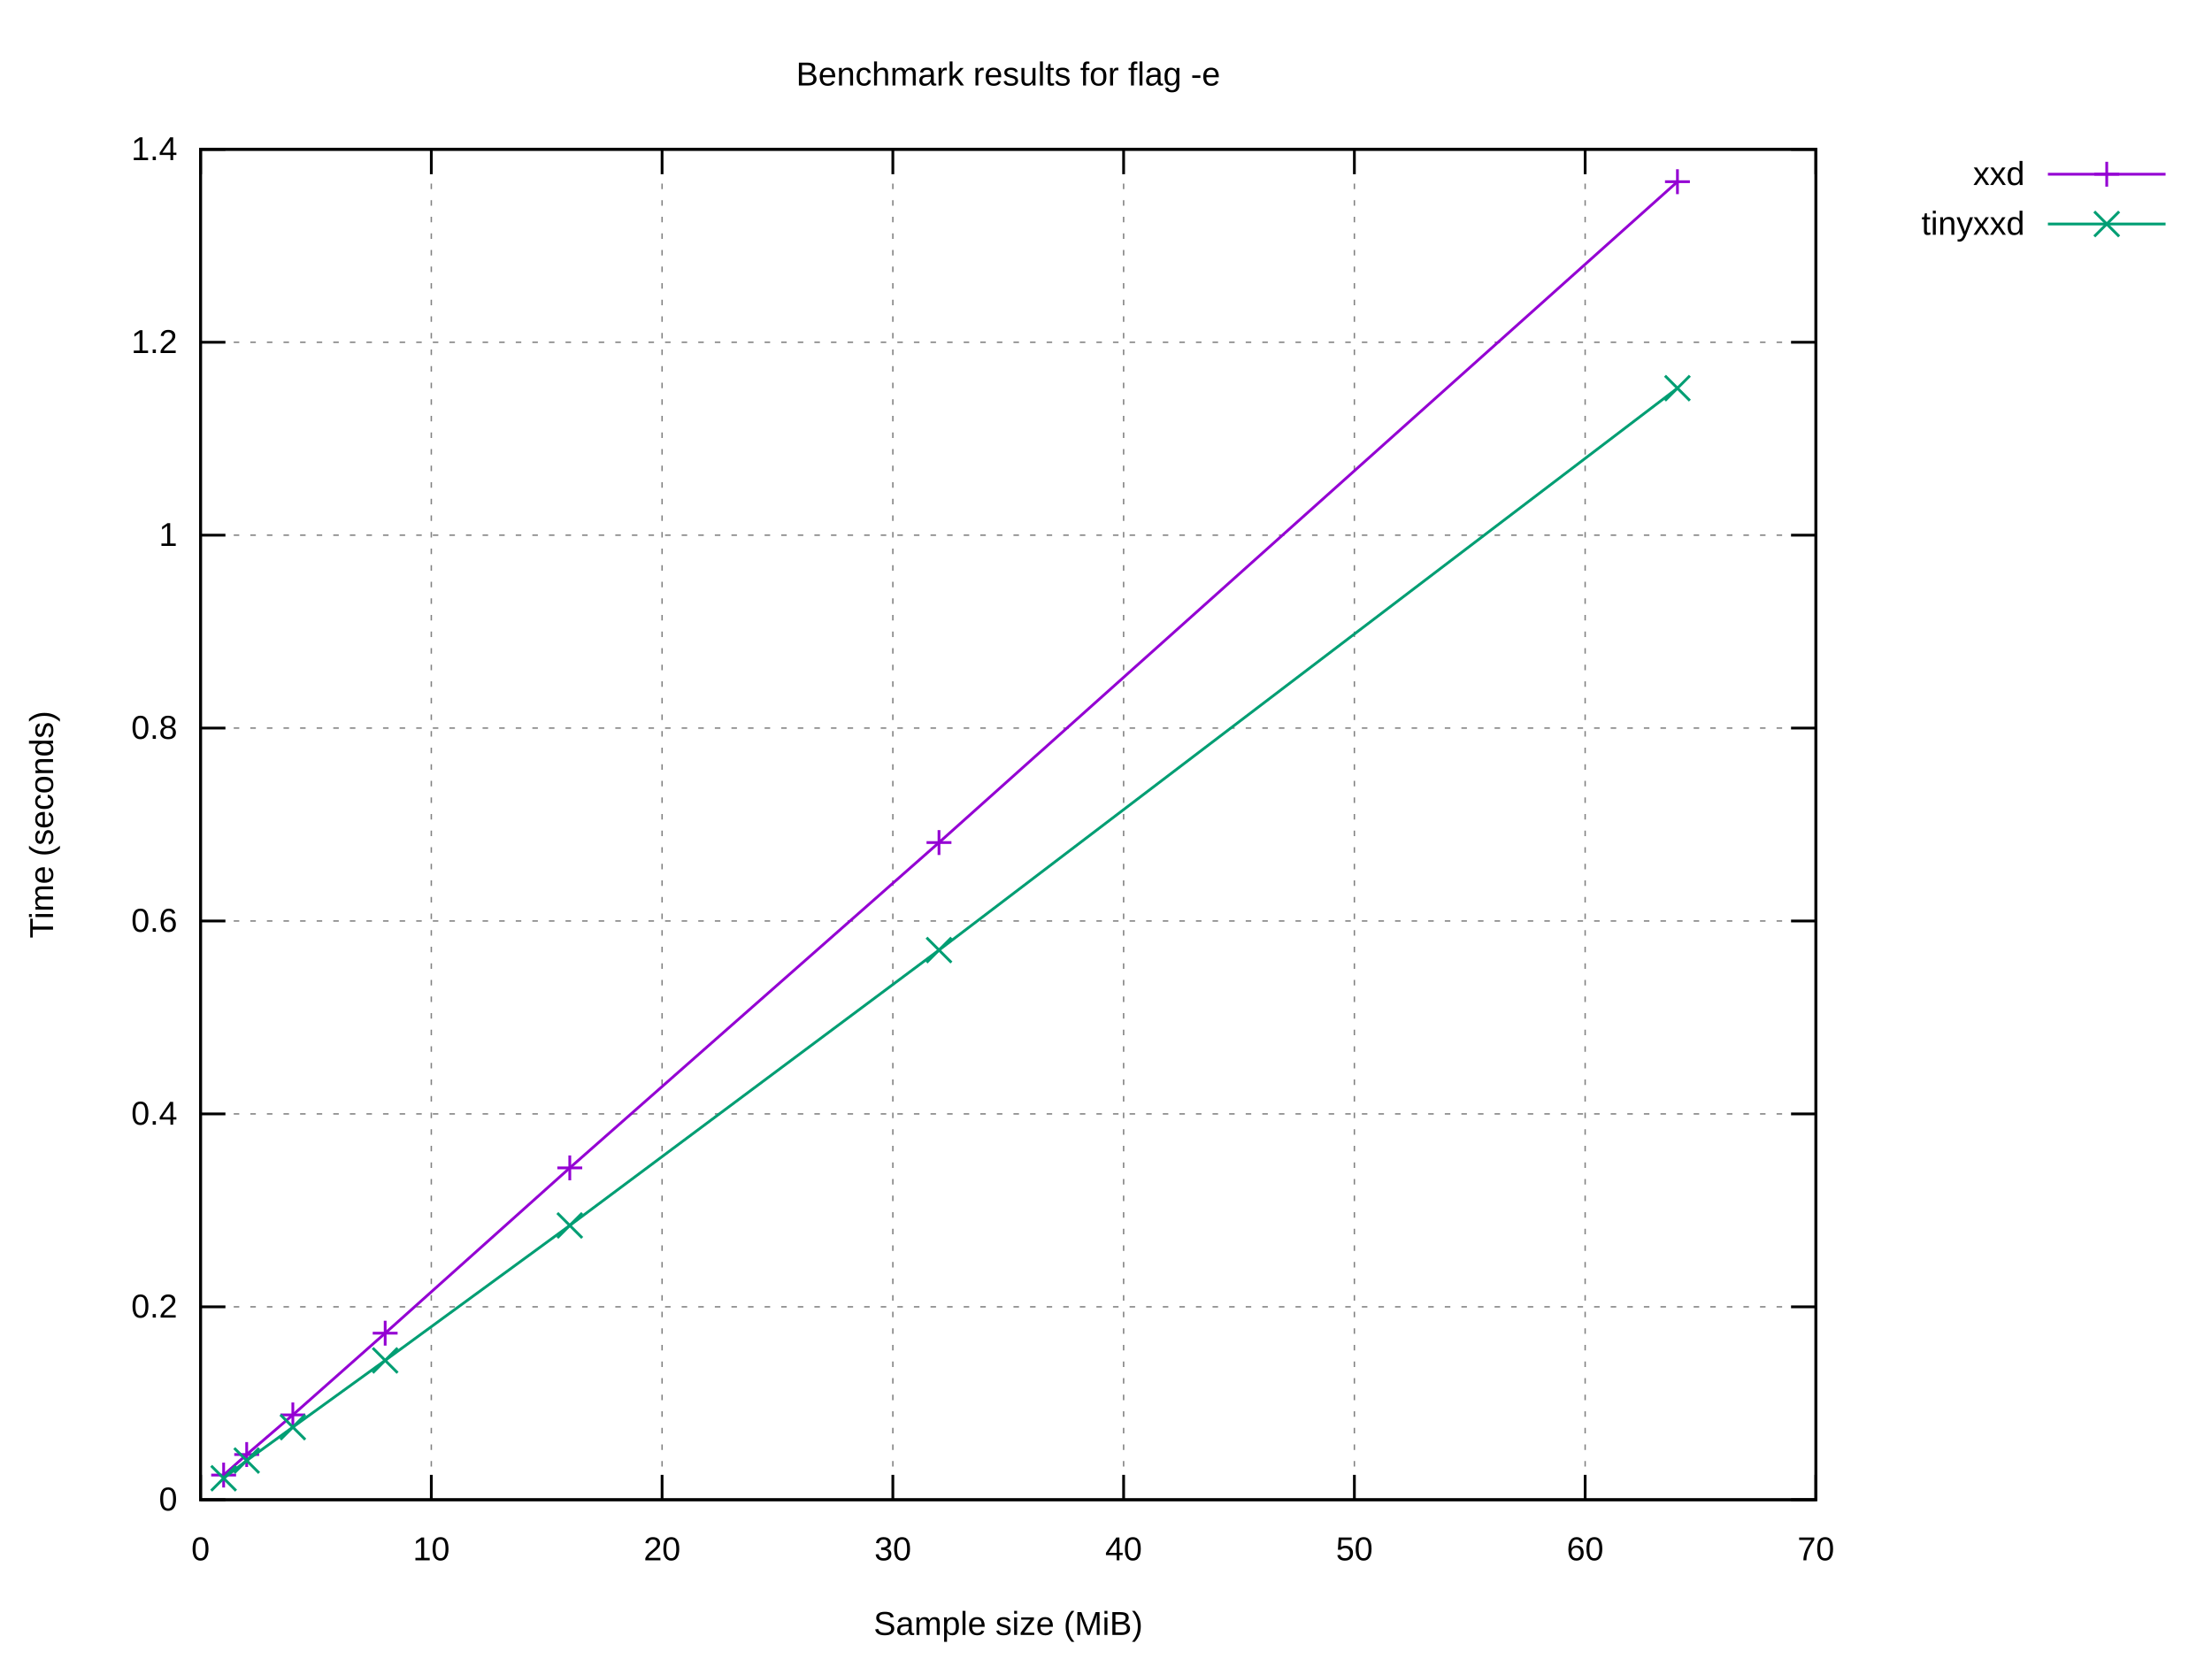
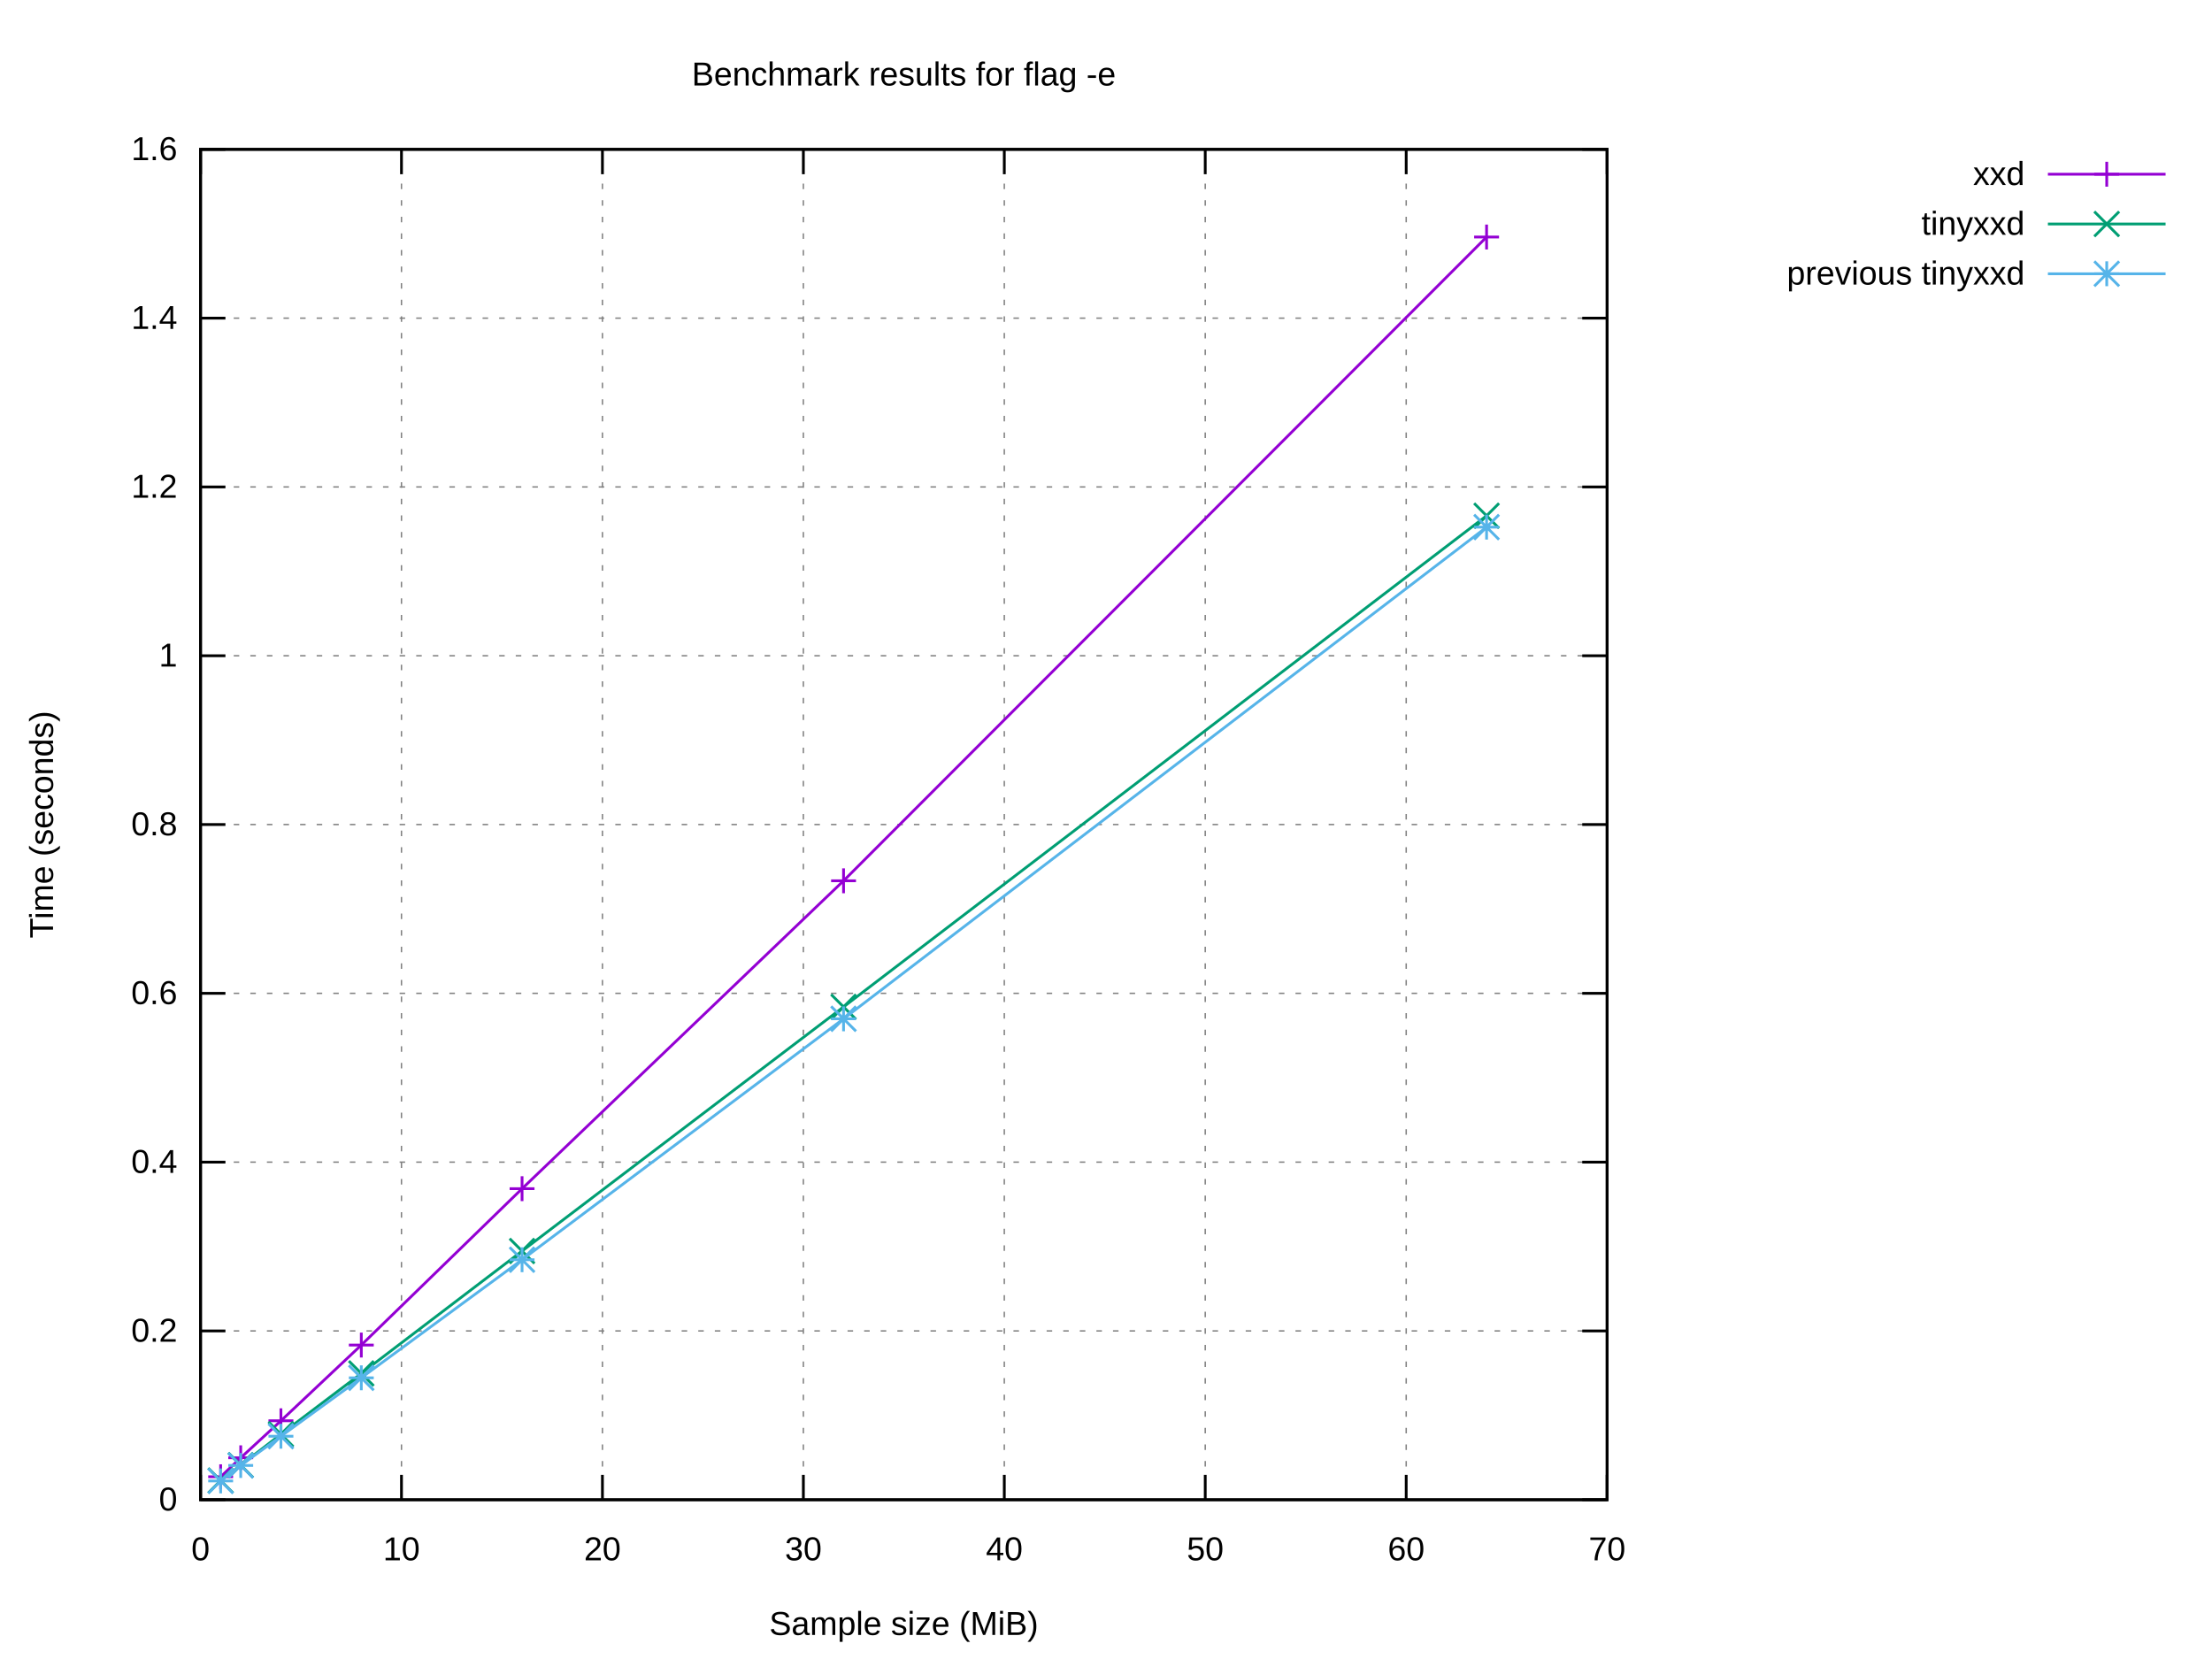
<svg xmlns="http://www.w3.org/2000/svg" xmlns:xlink="http://www.w3.org/1999/xlink" width="800" height="600" viewBox="0 0 800 600">
  <g id="gnuplot_canvas">
    <rect x="0" y="0" width="800" height="600" fill="#ffffff" />
    <defs>
      <circle id="gpDot" r="0.5" stroke-width="0.5" stroke="currentColor" />
      <path id="gpPt0" stroke-width="0.222" stroke="currentColor" d="M-1,0 h2 M0,-1 v2" />
      <path id="gpPt1" stroke-width="0.222" stroke="currentColor" d="M-1,-1 L1,1 M1,-1 L-1,1" />
      <path id="gpPt2" stroke-width="0.222" stroke="currentColor" d="M-1,0 L1,0 M0,-1 L0,1 M-1,-1 L1,1 M-1,1 L1,-1" />
      <rect id="gpPt3" stroke-width="0.222" stroke="currentColor" x="-1" y="-1" width="2" height="2" />
      <rect id="gpPt4" stroke-width="0.222" stroke="currentColor" fill="currentColor" x="-1" y="-1" width="2" height="2" />
      <circle id="gpPt5" stroke-width="0.222" stroke="currentColor" cx="0" cy="0" r="1" />
      <use xlink:href="#gpPt5" id="gpPt6" fill="currentColor" stroke="none" />
      <path id="gpPt7" stroke-width="0.222" stroke="currentColor" d="M0,-1.33 L-1.33,0.67 L1.33,0.67 z" />
      <use xlink:href="#gpPt7" id="gpPt8" fill="currentColor" stroke="none" />
      <use xlink:href="#gpPt7" id="gpPt9" stroke="currentColor" transform="rotate(180)" />
      <use xlink:href="#gpPt9" id="gpPt10" fill="currentColor" stroke="none" />
      <use xlink:href="#gpPt3" id="gpPt11" stroke="currentColor" transform="rotate(45)" />
      <use xlink:href="#gpPt11" id="gpPt12" fill="currentColor" stroke="none" />
      <path id="gpPt13" stroke-width="0.222" stroke="currentColor" d="M0,1.330 L1.265,0.411 L0.782,-1.067 L-0.782,-1.076 L-1.265,0.411 z" />
      <use xlink:href="#gpPt13" id="gpPt14" fill="currentColor" stroke="none" />
      <filter id="textbox" filterUnits="objectBoundingBox" x="0" y="0" height="1" width="1">
        <feFlood flood-color="#FFFFFF" flood-opacity="1" result="bgnd" />
        <feComposite in="SourceGraphic" in2="bgnd" operator="atop" />
      </filter>
      <filter id="greybox" filterUnits="objectBoundingBox" x="0" y="0" height="1" width="1">
        <feFlood flood-color="lightgrey" flood-opacity="1" result="grey" />
        <feComposite in="SourceGraphic" in2="grey" operator="atop" />
      </filter>
    </defs>
    <g fill="none" color="#FFFFFF" stroke="currentColor" stroke-width="1.00" stroke-linecap="butt" stroke-linejoin="miter">
</g>
    <g fill="none" color="black" stroke="currentColor" stroke-width="1.00" stroke-linecap="butt" stroke-linejoin="miter">
</g>
    <g fill="none" color="black" stroke="black" stroke-width="0.50" stroke-linecap="butt" stroke-linejoin="miter">
</g>
    <g fill="none" color="gray" stroke="currentColor" stroke-width="0.50" stroke-linecap="butt" stroke-linejoin="miter">
-       <path stroke="gray" stroke-dasharray="2,4" class="gridline" d="M72.53,542.40 L656.75,542.40  " />
-     </g>
-     <g fill="none" color="gray" stroke="gray" stroke-width="1.00" stroke-linecap="butt" stroke-linejoin="miter">
- </g>
-     <g fill="none" color="black" stroke="currentColor" stroke-width="1.00" stroke-linecap="butt" stroke-linejoin="miter">
-       <path stroke="black" d="M72.53,542.40 L81.53,542.40 M656.75,542.40 L647.75,542.40  " />
+       <path stroke="gray" stroke-dasharray="2,4" class="gridline" d="M72.53,542.40 L581.24,542.40  " />
+     </g>
+     <g fill="none" color="gray" stroke="gray" stroke-width="1.00" stroke-linecap="butt" stroke-linejoin="miter">
+ </g>
+     <g fill="none" color="black" stroke="currentColor" stroke-width="1.00" stroke-linecap="butt" stroke-linejoin="miter">
+       <path stroke="black" d="M72.53,542.40 L81.53,542.40 M581.24,542.40 L572.24,542.40  " />
      <g transform="translate(64.14,546.30)" stroke="none" fill="black" font-family="Arial" font-size="12.00" text-anchor="end">
        <text>
          <tspan font-family="Arial"> 0</tspan>
        </text>
      </g>
    </g>
    <g fill="none" color="black" stroke="currentColor" stroke-width="1.00" stroke-linecap="butt" stroke-linejoin="miter">
</g>
    <g fill="none" color="black" stroke="black" stroke-width="0.50" stroke-linecap="butt" stroke-linejoin="miter">
</g>
    <g fill="none" color="gray" stroke="currentColor" stroke-width="0.50" stroke-linecap="butt" stroke-linejoin="miter">
-       <path stroke="gray" stroke-dasharray="2,4" class="gridline" d="M72.53,472.63 L656.75,472.63  " />
-     </g>
-     <g fill="none" color="gray" stroke="gray" stroke-width="1.00" stroke-linecap="butt" stroke-linejoin="miter">
- </g>
-     <g fill="none" color="black" stroke="currentColor" stroke-width="1.00" stroke-linecap="butt" stroke-linejoin="miter">
-       <path stroke="black" d="M72.53,472.63 L81.53,472.63 M656.75,472.63 L647.75,472.63  " />
-       <g transform="translate(64.14,476.53)" stroke="none" fill="black" font-family="Arial" font-size="12.00" text-anchor="end">
+       <path stroke="gray" stroke-dasharray="2,4" class="gridline" d="M72.53,481.35 L581.24,481.35  " />
+     </g>
+     <g fill="none" color="gray" stroke="gray" stroke-width="1.00" stroke-linecap="butt" stroke-linejoin="miter">
+ </g>
+     <g fill="none" color="black" stroke="currentColor" stroke-width="1.00" stroke-linecap="butt" stroke-linejoin="miter">
+       <path stroke="black" d="M72.53,481.35 L81.53,481.35 M581.24,481.35 L572.24,481.35  " />
+       <g transform="translate(64.14,485.25)" stroke="none" fill="black" font-family="Arial" font-size="12.00" text-anchor="end">
        <text>
          <tspan font-family="Arial"> 0.2</tspan>
        </text>
      </g>
    </g>
    <g fill="none" color="black" stroke="currentColor" stroke-width="1.00" stroke-linecap="butt" stroke-linejoin="miter">
</g>
    <g fill="none" color="black" stroke="black" stroke-width="0.50" stroke-linecap="butt" stroke-linejoin="miter">
</g>
    <g fill="none" color="gray" stroke="currentColor" stroke-width="0.50" stroke-linecap="butt" stroke-linejoin="miter">
-       <path stroke="gray" stroke-dasharray="2,4" class="gridline" d="M72.53,402.86 L656.75,402.86  " />
-     </g>
-     <g fill="none" color="gray" stroke="gray" stroke-width="1.00" stroke-linecap="butt" stroke-linejoin="miter">
- </g>
-     <g fill="none" color="black" stroke="currentColor" stroke-width="1.00" stroke-linecap="butt" stroke-linejoin="miter">
-       <path stroke="black" d="M72.53,402.86 L81.53,402.86 M656.75,402.86 L647.75,402.86  " />
-       <g transform="translate(64.14,406.76)" stroke="none" fill="black" font-family="Arial" font-size="12.00" text-anchor="end">
+       <path stroke="gray" stroke-dasharray="2,4" class="gridline" d="M72.53,420.30 L581.24,420.30  " />
+     </g>
+     <g fill="none" color="gray" stroke="gray" stroke-width="1.00" stroke-linecap="butt" stroke-linejoin="miter">
+ </g>
+     <g fill="none" color="black" stroke="currentColor" stroke-width="1.00" stroke-linecap="butt" stroke-linejoin="miter">
+       <path stroke="black" d="M72.53,420.30 L81.53,420.30 M581.24,420.30 L572.24,420.30  " />
+       <g transform="translate(64.14,424.20)" stroke="none" fill="black" font-family="Arial" font-size="12.00" text-anchor="end">
        <text>
          <tspan font-family="Arial"> 0.4</tspan>
        </text>
      </g>
    </g>
    <g fill="none" color="black" stroke="currentColor" stroke-width="1.00" stroke-linecap="butt" stroke-linejoin="miter">
</g>
    <g fill="none" color="black" stroke="black" stroke-width="0.50" stroke-linecap="butt" stroke-linejoin="miter">
</g>
    <g fill="none" color="gray" stroke="currentColor" stroke-width="0.50" stroke-linecap="butt" stroke-linejoin="miter">
-       <path stroke="gray" stroke-dasharray="2,4" class="gridline" d="M72.53,333.09 L656.75,333.09  " />
-     </g>
-     <g fill="none" color="gray" stroke="gray" stroke-width="1.00" stroke-linecap="butt" stroke-linejoin="miter">
- </g>
-     <g fill="none" color="black" stroke="currentColor" stroke-width="1.00" stroke-linecap="butt" stroke-linejoin="miter">
-       <path stroke="black" d="M72.53,333.09 L81.53,333.09 M656.75,333.09 L647.75,333.09  " />
-       <g transform="translate(64.14,336.99)" stroke="none" fill="black" font-family="Arial" font-size="12.00" text-anchor="end">
+       <path stroke="gray" stroke-dasharray="2,4" class="gridline" d="M72.53,359.25 L581.24,359.25  " />
+     </g>
+     <g fill="none" color="gray" stroke="gray" stroke-width="1.00" stroke-linecap="butt" stroke-linejoin="miter">
+ </g>
+     <g fill="none" color="black" stroke="currentColor" stroke-width="1.00" stroke-linecap="butt" stroke-linejoin="miter">
+       <path stroke="black" d="M72.53,359.25 L81.53,359.25 M581.24,359.25 L572.24,359.25  " />
+       <g transform="translate(64.14,363.15)" stroke="none" fill="black" font-family="Arial" font-size="12.00" text-anchor="end">
        <text>
          <tspan font-family="Arial"> 0.6</tspan>
        </text>
      </g>
    </g>
    <g fill="none" color="black" stroke="currentColor" stroke-width="1.00" stroke-linecap="butt" stroke-linejoin="miter">
</g>
    <g fill="none" color="black" stroke="black" stroke-width="0.50" stroke-linecap="butt" stroke-linejoin="miter">
</g>
    <g fill="none" color="gray" stroke="currentColor" stroke-width="0.50" stroke-linecap="butt" stroke-linejoin="miter">
-       <path stroke="gray" stroke-dasharray="2,4" class="gridline" d="M72.53,263.32 L656.75,263.32  " />
-     </g>
-     <g fill="none" color="gray" stroke="gray" stroke-width="1.00" stroke-linecap="butt" stroke-linejoin="miter">
- </g>
-     <g fill="none" color="black" stroke="currentColor" stroke-width="1.00" stroke-linecap="butt" stroke-linejoin="miter">
-       <path stroke="black" d="M72.53,263.32 L81.53,263.32 M656.75,263.32 L647.75,263.32  " />
-       <g transform="translate(64.14,267.22)" stroke="none" fill="black" font-family="Arial" font-size="12.00" text-anchor="end">
+       <path stroke="gray" stroke-dasharray="2,4" class="gridline" d="M72.53,298.20 L581.24,298.20  " />
+     </g>
+     <g fill="none" color="gray" stroke="gray" stroke-width="1.00" stroke-linecap="butt" stroke-linejoin="miter">
+ </g>
+     <g fill="none" color="black" stroke="currentColor" stroke-width="1.00" stroke-linecap="butt" stroke-linejoin="miter">
+       <path stroke="black" d="M72.53,298.20 L81.53,298.20 M581.24,298.20 L572.24,298.20  " />
+       <g transform="translate(64.14,302.10)" stroke="none" fill="black" font-family="Arial" font-size="12.00" text-anchor="end">
        <text>
          <tspan font-family="Arial"> 0.8</tspan>
        </text>
      </g>
    </g>
    <g fill="none" color="black" stroke="currentColor" stroke-width="1.00" stroke-linecap="butt" stroke-linejoin="miter">
</g>
    <g fill="none" color="black" stroke="black" stroke-width="0.50" stroke-linecap="butt" stroke-linejoin="miter">
</g>
    <g fill="none" color="gray" stroke="currentColor" stroke-width="0.50" stroke-linecap="butt" stroke-linejoin="miter">
-       <path stroke="gray" stroke-dasharray="2,4" class="gridline" d="M72.53,193.55 L656.75,193.55  " />
-     </g>
-     <g fill="none" color="gray" stroke="gray" stroke-width="1.00" stroke-linecap="butt" stroke-linejoin="miter">
- </g>
-     <g fill="none" color="black" stroke="currentColor" stroke-width="1.00" stroke-linecap="butt" stroke-linejoin="miter">
-       <path stroke="black" d="M72.53,193.55 L81.53,193.55 M656.75,193.55 L647.75,193.55  " />
-       <g transform="translate(64.14,197.45)" stroke="none" fill="black" font-family="Arial" font-size="12.00" text-anchor="end">
+       <path stroke="gray" stroke-dasharray="2,4" class="gridline" d="M72.53,237.16 L581.24,237.16  " />
+     </g>
+     <g fill="none" color="gray" stroke="gray" stroke-width="1.00" stroke-linecap="butt" stroke-linejoin="miter">
+ </g>
+     <g fill="none" color="black" stroke="currentColor" stroke-width="1.00" stroke-linecap="butt" stroke-linejoin="miter">
+       <path stroke="black" d="M72.53,237.16 L81.53,237.16 M581.24,237.16 L572.24,237.16  " />
+       <g transform="translate(64.14,241.06)" stroke="none" fill="black" font-family="Arial" font-size="12.00" text-anchor="end">
        <text>
          <tspan font-family="Arial"> 1</tspan>
        </text>
      </g>
    </g>
    <g fill="none" color="black" stroke="currentColor" stroke-width="1.00" stroke-linecap="butt" stroke-linejoin="miter">
</g>
    <g fill="none" color="black" stroke="black" stroke-width="0.50" stroke-linecap="butt" stroke-linejoin="miter">
</g>
    <g fill="none" color="gray" stroke="currentColor" stroke-width="0.50" stroke-linecap="butt" stroke-linejoin="miter">
-       <path stroke="gray" stroke-dasharray="2,4" class="gridline" d="M72.53,123.78 L656.75,123.78  " />
-     </g>
-     <g fill="none" color="gray" stroke="gray" stroke-width="1.00" stroke-linecap="butt" stroke-linejoin="miter">
- </g>
-     <g fill="none" color="black" stroke="currentColor" stroke-width="1.00" stroke-linecap="butt" stroke-linejoin="miter">
-       <path stroke="black" d="M72.53,123.78 L81.53,123.78 M656.75,123.78 L647.75,123.78  " />
-       <g transform="translate(64.14,127.68)" stroke="none" fill="black" font-family="Arial" font-size="12.00" text-anchor="end">
+       <path stroke="gray" stroke-dasharray="2,4" class="gridline" d="M72.53,176.11 L581.24,176.11  " />
+     </g>
+     <g fill="none" color="gray" stroke="gray" stroke-width="1.00" stroke-linecap="butt" stroke-linejoin="miter">
+ </g>
+     <g fill="none" color="black" stroke="currentColor" stroke-width="1.00" stroke-linecap="butt" stroke-linejoin="miter">
+       <path stroke="black" d="M72.53,176.11 L81.53,176.11 M581.24,176.11 L572.24,176.11  " />
+       <g transform="translate(64.14,180.01)" stroke="none" fill="black" font-family="Arial" font-size="12.00" text-anchor="end">
        <text>
          <tspan font-family="Arial"> 1.2</tspan>
        </text>
      </g>
    </g>
    <g fill="none" color="black" stroke="currentColor" stroke-width="1.00" stroke-linecap="butt" stroke-linejoin="miter">
</g>
    <g fill="none" color="black" stroke="black" stroke-width="0.50" stroke-linecap="butt" stroke-linejoin="miter">
</g>
    <g fill="none" color="gray" stroke="currentColor" stroke-width="0.50" stroke-linecap="butt" stroke-linejoin="miter">
-       <path stroke="gray" stroke-dasharray="2,4" class="gridline" d="M72.53,54.01 L656.75,54.01  " />
-     </g>
-     <g fill="none" color="gray" stroke="gray" stroke-width="1.00" stroke-linecap="butt" stroke-linejoin="miter">
- </g>
-     <g fill="none" color="black" stroke="currentColor" stroke-width="1.00" stroke-linecap="butt" stroke-linejoin="miter">
-       <path stroke="black" d="M72.53,54.01 L81.53,54.01 M656.75,54.01 L647.75,54.01  " />
+       <path stroke="gray" stroke-dasharray="2,4" class="gridline" d="M72.53,115.06 L581.24,115.06  " />
+     </g>
+     <g fill="none" color="gray" stroke="gray" stroke-width="1.00" stroke-linecap="butt" stroke-linejoin="miter">
+ </g>
+     <g fill="none" color="black" stroke="currentColor" stroke-width="1.00" stroke-linecap="butt" stroke-linejoin="miter">
+       <path stroke="black" d="M72.53,115.06 L81.53,115.06 M581.24,115.06 L572.24,115.06  " />
+       <g transform="translate(64.14,118.96)" stroke="none" fill="black" font-family="Arial" font-size="12.00" text-anchor="end">
+         <text>
+           <tspan font-family="Arial"> 1.4</tspan>
+         </text>
+       </g>
+     </g>
+     <g fill="none" color="black" stroke="currentColor" stroke-width="1.00" stroke-linecap="butt" stroke-linejoin="miter">
+ </g>
+     <g fill="none" color="black" stroke="black" stroke-width="0.50" stroke-linecap="butt" stroke-linejoin="miter">
+ </g>
+     <g fill="none" color="gray" stroke="currentColor" stroke-width="0.50" stroke-linecap="butt" stroke-linejoin="miter">
+       <path stroke="gray" stroke-dasharray="2,4" class="gridline" d="M72.53,54.01 L581.24,54.01  " />
+     </g>
+     <g fill="none" color="gray" stroke="gray" stroke-width="1.00" stroke-linecap="butt" stroke-linejoin="miter">
+ </g>
+     <g fill="none" color="black" stroke="currentColor" stroke-width="1.00" stroke-linecap="butt" stroke-linejoin="miter">
+       <path stroke="black" d="M72.53,54.01 L81.53,54.01 M581.24,54.01 L572.24,54.01  " />
      <g transform="translate(64.14,57.91)" stroke="none" fill="black" font-family="Arial" font-size="12.00" text-anchor="end">
        <text>
-           <tspan font-family="Arial"> 1.4</tspan>
+           <tspan font-family="Arial"> 1.6</tspan>
        </text>
      </g>
    </g>
    <g fill="none" color="black" stroke="currentColor" stroke-width="1.00" stroke-linecap="butt" stroke-linejoin="miter">
</g>
    <g fill="none" color="black" stroke="black" stroke-width="0.50" stroke-linecap="butt" stroke-linejoin="miter">
</g>
    <g fill="none" color="gray" stroke="currentColor" stroke-width="0.50" stroke-linecap="butt" stroke-linejoin="miter">
      <path stroke="gray" stroke-dasharray="2,4" class="gridline" d="M72.53,542.40 L72.53,54.01  " />
    </g>
    <g fill="none" color="gray" stroke="gray" stroke-width="1.00" stroke-linecap="butt" stroke-linejoin="miter">
</g>
    <g fill="none" color="black" stroke="currentColor" stroke-width="1.00" stroke-linecap="butt" stroke-linejoin="miter">
      <path stroke="black" d="M72.53,542.40 L72.53,533.40 M72.53,54.01 L72.53,63.01  " />
      <g transform="translate(72.53,564.30)" stroke="none" fill="black" font-family="Arial" font-size="12.00" text-anchor="middle">
        <text>
          <tspan font-family="Arial"> 0</tspan>
        </text>
      </g>
    </g>
    <g fill="none" color="black" stroke="currentColor" stroke-width="1.00" stroke-linecap="butt" stroke-linejoin="miter">
</g>
    <g fill="none" color="black" stroke="black" stroke-width="0.50" stroke-linecap="butt" stroke-linejoin="miter">
</g>
    <g fill="none" color="gray" stroke="currentColor" stroke-width="0.50" stroke-linecap="butt" stroke-linejoin="miter">
-       <path stroke="gray" stroke-dasharray="2,4" class="gridline" d="M155.99,542.40 L155.99,54.01  " />
-     </g>
-     <g fill="none" color="gray" stroke="gray" stroke-width="1.00" stroke-linecap="butt" stroke-linejoin="miter">
- </g>
-     <g fill="none" color="black" stroke="currentColor" stroke-width="1.00" stroke-linecap="butt" stroke-linejoin="miter">
-       <path stroke="black" d="M155.99,542.40 L155.99,533.40 M155.99,54.01 L155.99,63.01  " />
-       <g transform="translate(155.99,564.30)" stroke="none" fill="black" font-family="Arial" font-size="12.00" text-anchor="middle">
+       <path stroke="gray" stroke-dasharray="2,4" class="gridline" d="M145.20,542.40 L145.20,54.01  " />
+     </g>
+     <g fill="none" color="gray" stroke="gray" stroke-width="1.00" stroke-linecap="butt" stroke-linejoin="miter">
+ </g>
+     <g fill="none" color="black" stroke="currentColor" stroke-width="1.00" stroke-linecap="butt" stroke-linejoin="miter">
+       <path stroke="black" d="M145.20,542.40 L145.20,533.40 M145.20,54.01 L145.20,63.01  " />
+       <g transform="translate(145.20,564.30)" stroke="none" fill="black" font-family="Arial" font-size="12.00" text-anchor="middle">
        <text>
          <tspan font-family="Arial"> 10</tspan>
        </text>
      </g>
    </g>
    <g fill="none" color="black" stroke="currentColor" stroke-width="1.00" stroke-linecap="butt" stroke-linejoin="miter">
</g>
    <g fill="none" color="black" stroke="black" stroke-width="0.50" stroke-linecap="butt" stroke-linejoin="miter">
</g>
    <g fill="none" color="gray" stroke="currentColor" stroke-width="0.50" stroke-linecap="butt" stroke-linejoin="miter">
-       <path stroke="gray" stroke-dasharray="2,4" class="gridline" d="M239.45,542.40 L239.45,54.01  " />
-     </g>
-     <g fill="none" color="gray" stroke="gray" stroke-width="1.00" stroke-linecap="butt" stroke-linejoin="miter">
- </g>
-     <g fill="none" color="black" stroke="currentColor" stroke-width="1.00" stroke-linecap="butt" stroke-linejoin="miter">
-       <path stroke="black" d="M239.45,542.40 L239.45,533.40 M239.45,54.01 L239.45,63.01  " />
-       <g transform="translate(239.45,564.30)" stroke="none" fill="black" font-family="Arial" font-size="12.00" text-anchor="middle">
+       <path stroke="gray" stroke-dasharray="2,4" class="gridline" d="M217.88,542.40 L217.88,54.01  " />
+     </g>
+     <g fill="none" color="gray" stroke="gray" stroke-width="1.00" stroke-linecap="butt" stroke-linejoin="miter">
+ </g>
+     <g fill="none" color="black" stroke="currentColor" stroke-width="1.00" stroke-linecap="butt" stroke-linejoin="miter">
+       <path stroke="black" d="M217.88,542.40 L217.88,533.40 M217.88,54.01 L217.88,63.01  " />
+       <g transform="translate(217.88,564.30)" stroke="none" fill="black" font-family="Arial" font-size="12.00" text-anchor="middle">
        <text>
          <tspan font-family="Arial"> 20</tspan>
        </text>
      </g>
    </g>
    <g fill="none" color="black" stroke="currentColor" stroke-width="1.00" stroke-linecap="butt" stroke-linejoin="miter">
</g>
    <g fill="none" color="black" stroke="black" stroke-width="0.50" stroke-linecap="butt" stroke-linejoin="miter">
</g>
    <g fill="none" color="gray" stroke="currentColor" stroke-width="0.50" stroke-linecap="butt" stroke-linejoin="miter">
-       <path stroke="gray" stroke-dasharray="2,4" class="gridline" d="M322.91,542.40 L322.91,54.01  " />
-     </g>
-     <g fill="none" color="gray" stroke="gray" stroke-width="1.00" stroke-linecap="butt" stroke-linejoin="miter">
- </g>
-     <g fill="none" color="black" stroke="currentColor" stroke-width="1.00" stroke-linecap="butt" stroke-linejoin="miter">
-       <path stroke="black" d="M322.91,542.40 L322.91,533.40 M322.91,54.01 L322.91,63.01  " />
-       <g transform="translate(322.91,564.30)" stroke="none" fill="black" font-family="Arial" font-size="12.00" text-anchor="middle">
+       <path stroke="gray" stroke-dasharray="2,4" class="gridline" d="M290.55,542.40 L290.55,54.01  " />
+     </g>
+     <g fill="none" color="gray" stroke="gray" stroke-width="1.00" stroke-linecap="butt" stroke-linejoin="miter">
+ </g>
+     <g fill="none" color="black" stroke="currentColor" stroke-width="1.00" stroke-linecap="butt" stroke-linejoin="miter">
+       <path stroke="black" d="M290.55,542.40 L290.55,533.40 M290.55,54.01 L290.55,63.01  " />
+       <g transform="translate(290.55,564.30)" stroke="none" fill="black" font-family="Arial" font-size="12.00" text-anchor="middle">
        <text>
          <tspan font-family="Arial"> 30</tspan>
        </text>
      </g>
    </g>
    <g fill="none" color="black" stroke="currentColor" stroke-width="1.00" stroke-linecap="butt" stroke-linejoin="miter">
</g>
    <g fill="none" color="black" stroke="black" stroke-width="0.50" stroke-linecap="butt" stroke-linejoin="miter">
</g>
    <g fill="none" color="gray" stroke="currentColor" stroke-width="0.50" stroke-linecap="butt" stroke-linejoin="miter">
-       <path stroke="gray" stroke-dasharray="2,4" class="gridline" d="M406.37,542.40 L406.37,54.01  " />
-     </g>
-     <g fill="none" color="gray" stroke="gray" stroke-width="1.00" stroke-linecap="butt" stroke-linejoin="miter">
- </g>
-     <g fill="none" color="black" stroke="currentColor" stroke-width="1.00" stroke-linecap="butt" stroke-linejoin="miter">
-       <path stroke="black" d="M406.37,542.40 L406.37,533.40 M406.37,54.01 L406.37,63.01  " />
-       <g transform="translate(406.37,564.30)" stroke="none" fill="black" font-family="Arial" font-size="12.00" text-anchor="middle">
+       <path stroke="gray" stroke-dasharray="2,4" class="gridline" d="M363.22,542.40 L363.22,54.01  " />
+     </g>
+     <g fill="none" color="gray" stroke="gray" stroke-width="1.00" stroke-linecap="butt" stroke-linejoin="miter">
+ </g>
+     <g fill="none" color="black" stroke="currentColor" stroke-width="1.00" stroke-linecap="butt" stroke-linejoin="miter">
+       <path stroke="black" d="M363.22,542.40 L363.22,533.40 M363.22,54.01 L363.22,63.01  " />
+       <g transform="translate(363.22,564.30)" stroke="none" fill="black" font-family="Arial" font-size="12.00" text-anchor="middle">
        <text>
          <tspan font-family="Arial"> 40</tspan>
        </text>
      </g>
    </g>
    <g fill="none" color="black" stroke="currentColor" stroke-width="1.00" stroke-linecap="butt" stroke-linejoin="miter">
</g>
    <g fill="none" color="black" stroke="black" stroke-width="0.50" stroke-linecap="butt" stroke-linejoin="miter">
</g>
    <g fill="none" color="gray" stroke="currentColor" stroke-width="0.50" stroke-linecap="butt" stroke-linejoin="miter">
-       <path stroke="gray" stroke-dasharray="2,4" class="gridline" d="M489.83,542.40 L489.83,54.01  " />
-     </g>
-     <g fill="none" color="gray" stroke="gray" stroke-width="1.00" stroke-linecap="butt" stroke-linejoin="miter">
- </g>
-     <g fill="none" color="black" stroke="currentColor" stroke-width="1.00" stroke-linecap="butt" stroke-linejoin="miter">
-       <path stroke="black" d="M489.83,542.40 L489.83,533.40 M489.83,54.01 L489.83,63.01  " />
-       <g transform="translate(489.83,564.30)" stroke="none" fill="black" font-family="Arial" font-size="12.00" text-anchor="middle">
+       <path stroke="gray" stroke-dasharray="2,4" class="gridline" d="M435.89,542.40 L435.89,54.01  " />
+     </g>
+     <g fill="none" color="gray" stroke="gray" stroke-width="1.00" stroke-linecap="butt" stroke-linejoin="miter">
+ </g>
+     <g fill="none" color="black" stroke="currentColor" stroke-width="1.00" stroke-linecap="butt" stroke-linejoin="miter">
+       <path stroke="black" d="M435.89,542.40 L435.89,533.40 M435.89,54.01 L435.89,63.01  " />
+       <g transform="translate(435.89,564.30)" stroke="none" fill="black" font-family="Arial" font-size="12.00" text-anchor="middle">
        <text>
          <tspan font-family="Arial"> 50</tspan>
        </text>
      </g>
    </g>
    <g fill="none" color="black" stroke="currentColor" stroke-width="1.00" stroke-linecap="butt" stroke-linejoin="miter">
</g>
    <g fill="none" color="black" stroke="black" stroke-width="0.50" stroke-linecap="butt" stroke-linejoin="miter">
</g>
    <g fill="none" color="gray" stroke="currentColor" stroke-width="0.50" stroke-linecap="butt" stroke-linejoin="miter">
-       <path stroke="gray" stroke-dasharray="2,4" class="gridline" d="M573.29,542.40 L573.29,54.01  " />
-     </g>
-     <g fill="none" color="gray" stroke="gray" stroke-width="1.00" stroke-linecap="butt" stroke-linejoin="miter">
- </g>
-     <g fill="none" color="black" stroke="currentColor" stroke-width="1.00" stroke-linecap="butt" stroke-linejoin="miter">
-       <path stroke="black" d="M573.29,542.40 L573.29,533.40 M573.29,54.01 L573.29,63.01  " />
-       <g transform="translate(573.29,564.30)" stroke="none" fill="black" font-family="Arial" font-size="12.00" text-anchor="middle">
+       <path stroke="gray" stroke-dasharray="2,4" class="gridline" d="M508.57,542.40 L508.57,54.01  " />
+     </g>
+     <g fill="none" color="gray" stroke="gray" stroke-width="1.00" stroke-linecap="butt" stroke-linejoin="miter">
+ </g>
+     <g fill="none" color="black" stroke="currentColor" stroke-width="1.00" stroke-linecap="butt" stroke-linejoin="miter">
+       <path stroke="black" d="M508.57,542.40 L508.57,533.40 M508.57,54.01 L508.57,63.01  " />
+       <g transform="translate(508.57,564.30)" stroke="none" fill="black" font-family="Arial" font-size="12.00" text-anchor="middle">
        <text>
          <tspan font-family="Arial"> 60</tspan>
        </text>
      </g>
    </g>
    <g fill="none" color="black" stroke="currentColor" stroke-width="1.00" stroke-linecap="butt" stroke-linejoin="miter">
</g>
    <g fill="none" color="black" stroke="black" stroke-width="0.50" stroke-linecap="butt" stroke-linejoin="miter">
</g>
    <g fill="none" color="gray" stroke="currentColor" stroke-width="0.50" stroke-linecap="butt" stroke-linejoin="miter">
-       <path stroke="gray" stroke-dasharray="2,4" class="gridline" d="M656.75,542.40 L656.75,54.01  " />
-     </g>
-     <g fill="none" color="gray" stroke="gray" stroke-width="1.00" stroke-linecap="butt" stroke-linejoin="miter">
- </g>
-     <g fill="none" color="black" stroke="currentColor" stroke-width="1.00" stroke-linecap="butt" stroke-linejoin="miter">
-       <path stroke="black" d="M656.75,542.40 L656.75,533.40 M656.75,54.01 L656.75,63.01  " />
-       <g transform="translate(656.75,564.30)" stroke="none" fill="black" font-family="Arial" font-size="12.00" text-anchor="middle">
+       <path stroke="gray" stroke-dasharray="2,4" class="gridline" d="M581.24,542.40 L581.24,54.01  " />
+     </g>
+     <g fill="none" color="gray" stroke="gray" stroke-width="1.00" stroke-linecap="butt" stroke-linejoin="miter">
+ </g>
+     <g fill="none" color="black" stroke="currentColor" stroke-width="1.00" stroke-linecap="butt" stroke-linejoin="miter">
+       <path stroke="black" d="M581.24,542.40 L581.24,533.40 M581.24,54.01 L581.24,63.01  " />
+       <g transform="translate(581.24,564.30)" stroke="none" fill="black" font-family="Arial" font-size="12.00" text-anchor="middle">
        <text>
          <tspan font-family="Arial"> 70</tspan>
        </text>
      </g>
    </g>
    <g fill="none" color="black" stroke="currentColor" stroke-width="1.00" stroke-linecap="butt" stroke-linejoin="miter">
</g>
    <g fill="none" color="black" stroke="currentColor" stroke-width="1.00" stroke-linecap="butt" stroke-linejoin="miter">
-       <path stroke="black" d="M72.53,54.01 L72.53,542.40 L656.75,542.40 L656.75,54.01 L72.53,54.01 Z  " />
+       <path stroke="black" d="M72.53,54.01 L72.53,542.40 L581.24,542.40 L581.24,54.01 L72.53,54.01 Z  " />
    </g>
    <g fill="none" color="black" stroke="currentColor" stroke-width="1.00" stroke-linecap="butt" stroke-linejoin="miter">
</g>
    <g id="gnuplot_plot_1">
      <g fill="none" color="black" stroke="currentColor" stroke-width="1.00" stroke-linecap="butt" stroke-linejoin="miter">
        <g transform="translate(732.26,66.91)" stroke="none" fill="black" font-family="Arial" font-size="12.00" text-anchor="end">
          <text>
            <tspan font-family="Arial">xxd</tspan>
          </text>
        </g>
      </g>
      <g fill="none" color="black" stroke="currentColor" stroke-width="1.00" stroke-linecap="butt" stroke-linejoin="miter">
-         <path stroke="rgb(148,   0, 211)" d="M740.65,63.01 L783.21,63.01 M606.67,65.71 L339.60,304.72 L206.07,422.38 L139.30,482.16 L105.91,511.72 L89.22,526.05   L80.88,533.48  " />
-         <use xlink:href="#gpPt0" transform="translate(606.67,65.71) scale(4.50)" color="rgb(148,   0, 211)" />
-         <use xlink:href="#gpPt0" transform="translate(339.60,304.72) scale(4.50)" color="rgb(148,   0, 211)" />
-         <use xlink:href="#gpPt0" transform="translate(206.07,422.38) scale(4.50)" color="rgb(148,   0, 211)" />
-         <use xlink:href="#gpPt0" transform="translate(139.30,482.16) scale(4.50)" color="rgb(148,   0, 211)" />
-         <use xlink:href="#gpPt0" transform="translate(105.91,511.72) scale(4.50)" color="rgb(148,   0, 211)" />
-         <use xlink:href="#gpPt0" transform="translate(89.22,526.05) scale(4.50)" color="rgb(148,   0, 211)" />
-         <use xlink:href="#gpPt0" transform="translate(80.88,533.48) scale(4.50)" color="rgb(148,   0, 211)" />
+         <path stroke="rgb(148,   0, 211)" d="M740.65,63.01 L783.21,63.01 M537.64,85.72 L305.08,318.55 L188.81,429.90 L130.67,486.46 L101.60,513.84 L87.06,527.23   L79.80,534.09  " />
+         <use xlink:href="#gpPt0" transform="translate(537.64,85.72) scale(4.50)" color="rgb(148,   0, 211)" />
+         <use xlink:href="#gpPt0" transform="translate(305.08,318.55) scale(4.50)" color="rgb(148,   0, 211)" />
+         <use xlink:href="#gpPt0" transform="translate(188.81,429.90) scale(4.50)" color="rgb(148,   0, 211)" />
+         <use xlink:href="#gpPt0" transform="translate(130.67,486.46) scale(4.50)" color="rgb(148,   0, 211)" />
+         <use xlink:href="#gpPt0" transform="translate(101.60,513.84) scale(4.50)" color="rgb(148,   0, 211)" />
+         <use xlink:href="#gpPt0" transform="translate(87.06,527.23) scale(4.50)" color="rgb(148,   0, 211)" />
+         <use xlink:href="#gpPt0" transform="translate(79.80,534.09) scale(4.50)" color="rgb(148,   0, 211)" />
        <use xlink:href="#gpPt0" transform="translate(761.93,63.01) scale(4.50)" color="rgb(148,   0, 211)" />
      </g>
    </g>
    <g id="gnuplot_plot_2">
      <g fill="none" color="black" stroke="currentColor" stroke-width="1.00" stroke-linecap="butt" stroke-linejoin="miter">
        <g transform="translate(732.26,84.91)" stroke="none" fill="black" font-family="Arial" font-size="12.00" text-anchor="end">
          <text>
            <tspan font-family="Arial">tinyxxd</tspan>
          </text>
        </g>
      </g>
      <g fill="none" color="black" stroke="currentColor" stroke-width="1.00" stroke-linecap="butt" stroke-linejoin="miter">
-         <path stroke="rgb(  0, 158, 115)" d="M740.65,81.01 L783.21,81.01 M606.67,140.39 L339.60,343.61 L206.07,443.20 L139.30,492.01 L105.91,516.15 L89.22,528.23   L80.88,534.63  " />
-         <use xlink:href="#gpPt1" transform="translate(606.67,140.39) scale(4.50)" color="rgb(  0, 158, 115)" />
-         <use xlink:href="#gpPt1" transform="translate(339.60,343.61) scale(4.50)" color="rgb(  0, 158, 115)" />
-         <use xlink:href="#gpPt1" transform="translate(206.07,443.20) scale(4.50)" color="rgb(  0, 158, 115)" />
-         <use xlink:href="#gpPt1" transform="translate(139.30,492.01) scale(4.50)" color="rgb(  0, 158, 115)" />
-         <use xlink:href="#gpPt1" transform="translate(105.91,516.15) scale(4.50)" color="rgb(  0, 158, 115)" />
-         <use xlink:href="#gpPt1" transform="translate(89.22,528.23) scale(4.50)" color="rgb(  0, 158, 115)" />
-         <use xlink:href="#gpPt1" transform="translate(80.88,534.63) scale(4.50)" color="rgb(  0, 158, 115)" />
+         <path stroke="rgb(  0, 158, 115)" d="M740.65,81.01 L783.21,81.01 M537.64,186.53 L305.08,364.15 L188.81,452.45 L130.67,496.72 L101.60,518.71 L87.06,529.90   L79.80,535.46  " />
+         <use xlink:href="#gpPt1" transform="translate(537.64,186.53) scale(4.50)" color="rgb(  0, 158, 115)" />
+         <use xlink:href="#gpPt1" transform="translate(305.08,364.15) scale(4.50)" color="rgb(  0, 158, 115)" />
+         <use xlink:href="#gpPt1" transform="translate(188.81,452.45) scale(4.50)" color="rgb(  0, 158, 115)" />
+         <use xlink:href="#gpPt1" transform="translate(130.67,496.72) scale(4.50)" color="rgb(  0, 158, 115)" />
+         <use xlink:href="#gpPt1" transform="translate(101.60,518.71) scale(4.50)" color="rgb(  0, 158, 115)" />
+         <use xlink:href="#gpPt1" transform="translate(87.06,529.90) scale(4.50)" color="rgb(  0, 158, 115)" />
+         <use xlink:href="#gpPt1" transform="translate(79.80,535.46) scale(4.50)" color="rgb(  0, 158, 115)" />
        <use xlink:href="#gpPt1" transform="translate(761.93,81.01) scale(4.50)" color="rgb(  0, 158, 115)" />
      </g>
    </g>
-     <g fill="none" color="#FFFFFF" stroke="rgb(  0, 158, 115)" stroke-width="2.00" stroke-linecap="butt" stroke-linejoin="miter">
+     <g id="gnuplot_plot_3">
+       <g fill="none" color="black" stroke="currentColor" stroke-width="1.00" stroke-linecap="butt" stroke-linejoin="miter">
+         <g transform="translate(732.26,102.91)" stroke="none" fill="black" font-family="Arial" font-size="12.00" text-anchor="end">
+           <text>
+             <tspan font-family="Arial">previous tinyxxd</tspan>
+           </text>
+         </g>
+       </g>
+       <g fill="none" color="black" stroke="currentColor" stroke-width="1.00" stroke-linecap="butt" stroke-linejoin="miter">
+         <path stroke="rgb( 86, 180, 233)" d="M740.65,99.01 L783.21,99.01 M537.64,190.64 L305.08,368.46 L188.81,455.60 L130.67,498.31 L101.60,519.43 L87.06,530.00   L79.80,535.60  " />
+         <use xlink:href="#gpPt2" transform="translate(537.64,190.64) scale(4.50)" color="rgb( 86, 180, 233)" />
+         <use xlink:href="#gpPt2" transform="translate(305.08,368.46) scale(4.50)" color="rgb( 86, 180, 233)" />
+         <use xlink:href="#gpPt2" transform="translate(188.81,455.60) scale(4.50)" color="rgb( 86, 180, 233)" />
+         <use xlink:href="#gpPt2" transform="translate(130.67,498.31) scale(4.50)" color="rgb( 86, 180, 233)" />
+         <use xlink:href="#gpPt2" transform="translate(101.60,519.43) scale(4.50)" color="rgb( 86, 180, 233)" />
+         <use xlink:href="#gpPt2" transform="translate(87.06,530.00) scale(4.50)" color="rgb( 86, 180, 233)" />
+         <use xlink:href="#gpPt2" transform="translate(79.80,535.60) scale(4.50)" color="rgb( 86, 180, 233)" />
+         <use xlink:href="#gpPt2" transform="translate(761.93,99.01) scale(4.50)" color="rgb( 86, 180, 233)" />
+       </g>
+     </g>
+     <g fill="none" color="#FFFFFF" stroke="rgb( 86, 180, 233)" stroke-width="2.00" stroke-linecap="butt" stroke-linejoin="miter">
</g>
    <g fill="none" color="black" stroke="currentColor" stroke-width="2.00" stroke-linecap="butt" stroke-linejoin="miter">
</g>
    <g fill="none" color="black" stroke="black" stroke-width="1.00" stroke-linecap="butt" stroke-linejoin="miter">
</g>
    <g fill="none" color="black" stroke="currentColor" stroke-width="1.00" stroke-linecap="butt" stroke-linejoin="miter">
-       <path stroke="black" d="M72.53,54.01 L72.53,542.40 L656.75,542.40 L656.75,54.01 L72.53,54.01 Z  " />
+       <path stroke="black" d="M72.53,54.01 L72.53,542.40 L581.24,542.40 L581.24,54.01 L72.53,54.01 Z  " />
      <g transform="translate(19.18,298.21) rotate(270.00)" stroke="none" fill="black" font-family="Arial" font-size="12.00" text-anchor="middle">
        <text>
          <tspan font-family="Arial">Time (seconds)</tspan>
        </text>
      </g>
    </g>
    <g fill="none" color="black" stroke="currentColor" stroke-width="1.00" stroke-linecap="butt" stroke-linejoin="miter">
-       <g transform="translate(364.64,591.30)" stroke="none" fill="black" font-family="Arial" font-size="12.00" text-anchor="middle">
+       <g transform="translate(326.88,591.30)" stroke="none" fill="black" font-family="Arial" font-size="12.00" text-anchor="middle">
        <text>
          <tspan font-family="Arial">Sample size (MiB)</tspan>
        </text>
      </g>
    </g>
    <g fill="none" color="black" stroke="currentColor" stroke-width="1.00" stroke-linecap="butt" stroke-linejoin="miter">
</g>
    <g fill="none" color="black" stroke="currentColor" stroke-width="1.00" stroke-linecap="butt" stroke-linejoin="miter">
-       <g transform="translate(364.64,30.91)" stroke="none" fill="black" font-family="Arial" font-size="12.00" text-anchor="middle">
+       <g transform="translate(326.88,30.91)" stroke="none" fill="black" font-family="Arial" font-size="12.00" text-anchor="middle">
        <text>
          <tspan font-family="Arial">Benchmark results for flag -e</tspan>
        </text>
      </g>
    </g>
    <g fill="none" color="black" stroke="currentColor" stroke-width="1.00" stroke-linecap="butt" stroke-linejoin="miter">
</g>
  </g>
</svg>
